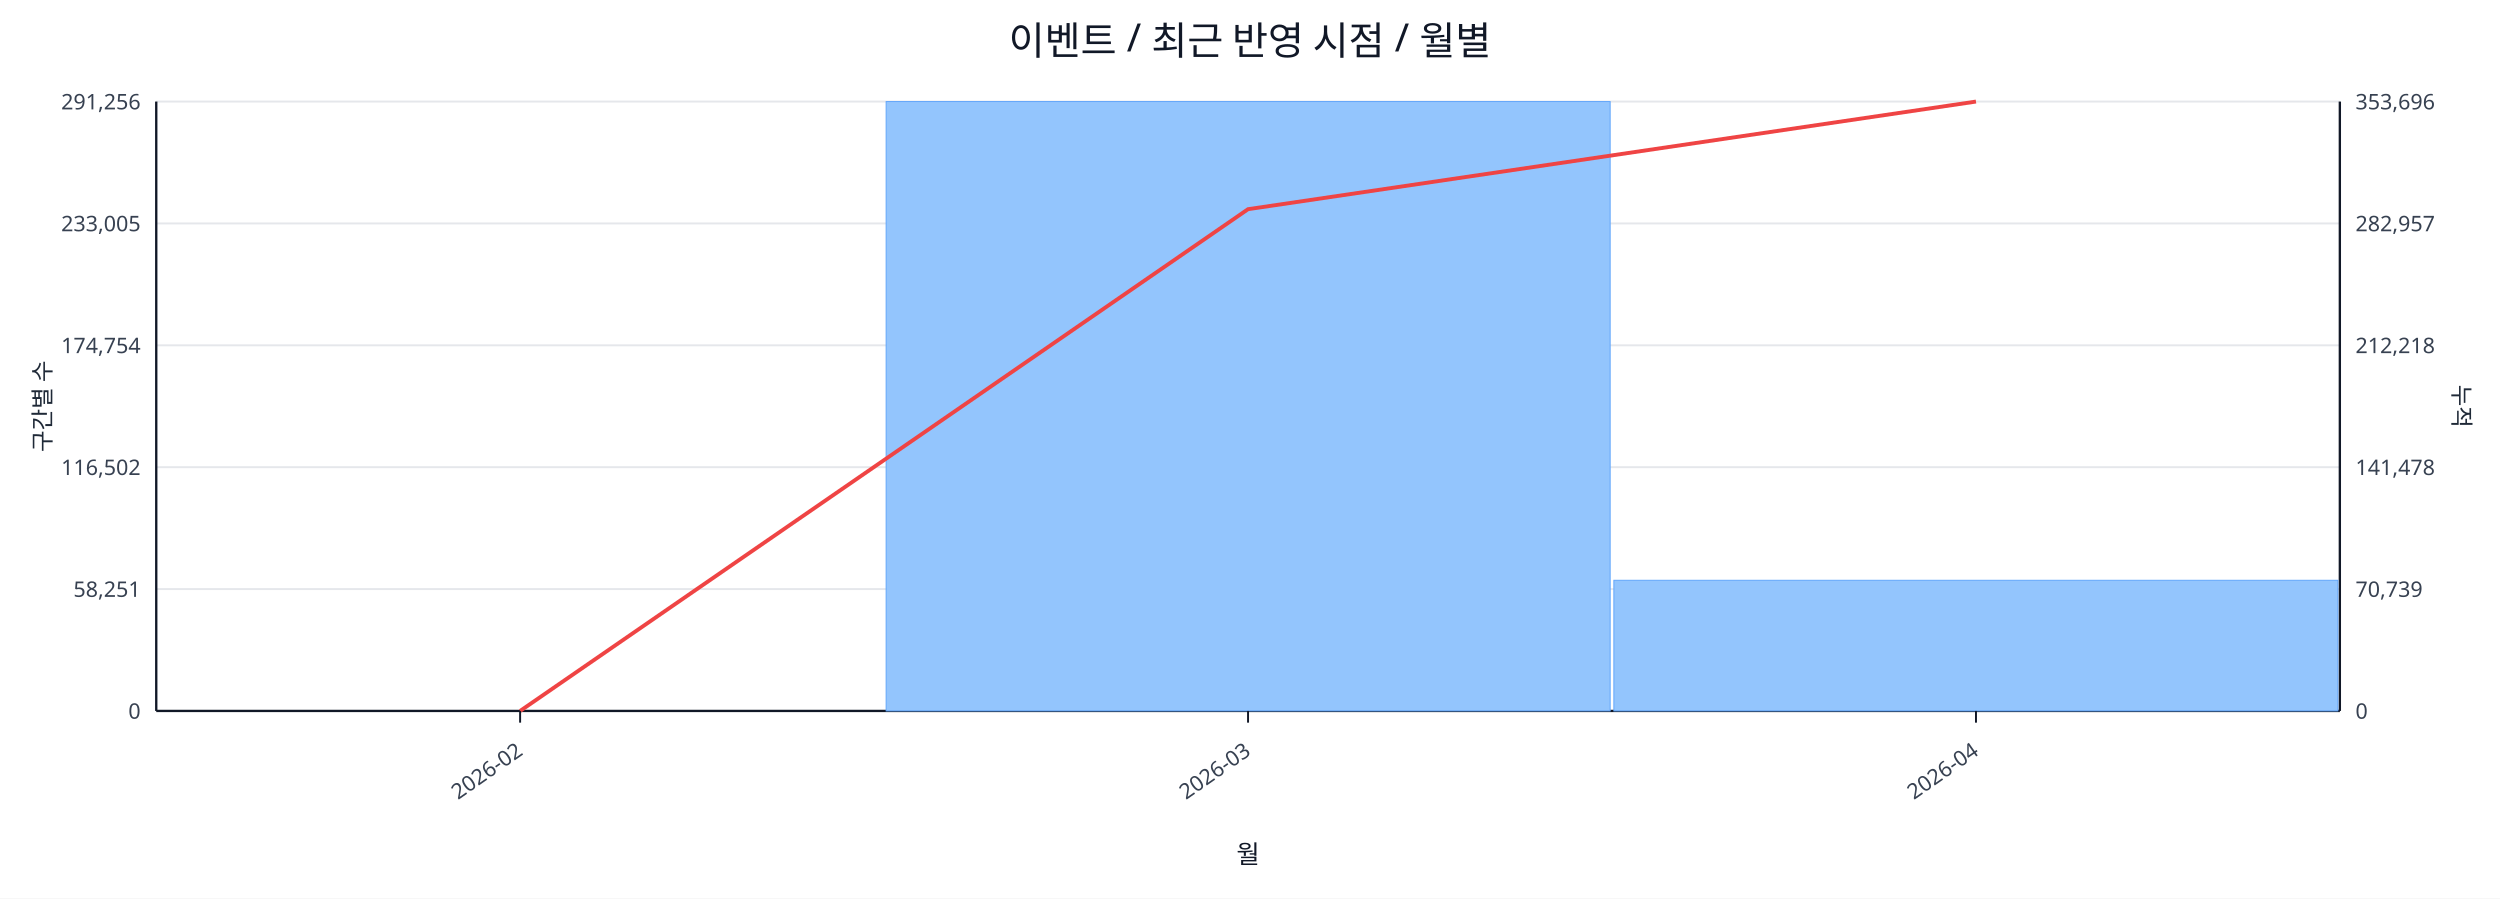
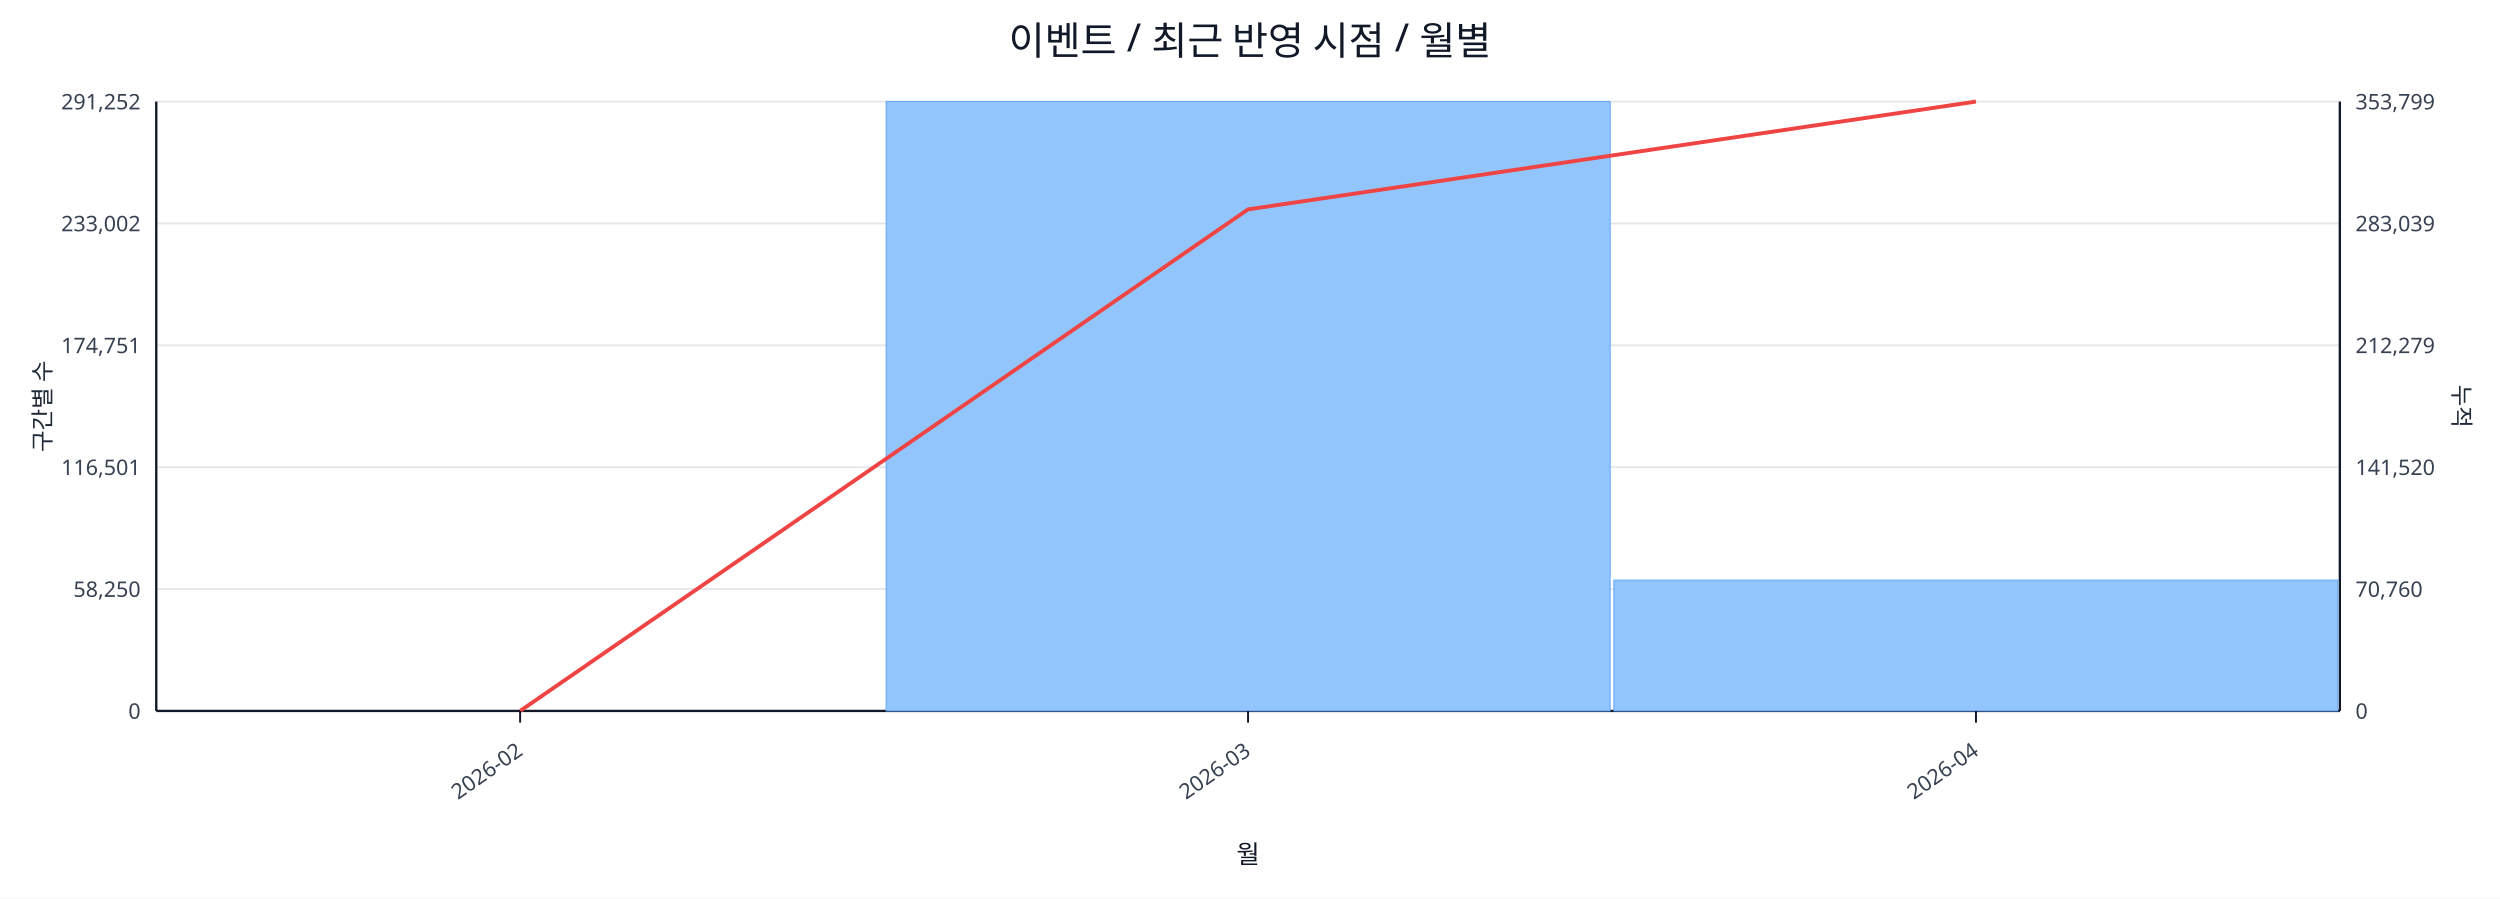
<svg xmlns="http://www.w3.org/2000/svg" width="1280" height="460" viewBox="0 0 1280 460">
  <rect x="0" y="0" width="100%" height="100%" fill="#ffffff" />
  <text x="640.0" y="28" font-size="20" text-anchor="middle" font-family="sans-serif" fill="#111827">이벤트 / 최근 반영 시점 / 월별</text>
  <line x1="80.0" y1="52.0" x2="1198.0" y2="52.0" stroke="#e5e7eb" stroke-width="1" />
-   <text x="72.0" y="56.0" font-size="11" text-anchor="end" font-family="sans-serif" fill="#374151">291,256</text>
-   <text x="1206.0" y="56.0" font-size="11" text-anchor="start" font-family="sans-serif" fill="#374151">353,696</text>
+   <text x="72.0" y="56.0" font-size="11" text-anchor="end" font-family="sans-serif" fill="#374151">291,252</text>
+   <text x="1206.0" y="56.0" font-size="11" text-anchor="start" font-family="sans-serif" fill="#374151">353,799</text>
  <line x1="80.0" y1="114.4" x2="1198.0" y2="114.4" stroke="#e5e7eb" stroke-width="1" />
-   <text x="72.0" y="118.4" font-size="11" text-anchor="end" font-family="sans-serif" fill="#374151">233,005</text>
-   <text x="1206.0" y="118.4" font-size="11" text-anchor="start" font-family="sans-serif" fill="#374151">282,957</text>
+   <text x="72.0" y="118.4" font-size="11" text-anchor="end" font-family="sans-serif" fill="#374151">233,002</text>
+   <text x="1206.0" y="118.4" font-size="11" text-anchor="start" font-family="sans-serif" fill="#374151">283,039</text>
  <line x1="80.0" y1="176.8" x2="1198.0" y2="176.8" stroke="#e5e7eb" stroke-width="1" />
-   <text x="72.0" y="180.8" font-size="11" text-anchor="end" font-family="sans-serif" fill="#374151">174,754</text>
-   <text x="1206.0" y="180.8" font-size="11" text-anchor="start" font-family="sans-serif" fill="#374151">212,218</text>
+   <text x="72.0" y="180.8" font-size="11" text-anchor="end" font-family="sans-serif" fill="#374151">174,751</text>
+   <text x="1206.0" y="180.8" font-size="11" text-anchor="start" font-family="sans-serif" fill="#374151">212,279</text>
  <line x1="80.0" y1="239.2" x2="1198.0" y2="239.2" stroke="#e5e7eb" stroke-width="1" />
-   <text x="72.0" y="243.2" font-size="11" text-anchor="end" font-family="sans-serif" fill="#374151">116,502</text>
-   <text x="1206.0" y="243.2" font-size="11" text-anchor="start" font-family="sans-serif" fill="#374151">141,478</text>
+   <text x="72.0" y="243.2" font-size="11" text-anchor="end" font-family="sans-serif" fill="#374151">116,501</text>
+   <text x="1206.0" y="243.2" font-size="11" text-anchor="start" font-family="sans-serif" fill="#374151">141,520</text>
  <line x1="80.0" y1="301.6" x2="1198.0" y2="301.6" stroke="#e5e7eb" stroke-width="1" />
-   <text x="72.0" y="305.6" font-size="11" text-anchor="end" font-family="sans-serif" fill="#374151">58,251</text>
-   <text x="1206.0" y="305.6" font-size="11" text-anchor="start" font-family="sans-serif" fill="#374151">70,739</text>
+   <text x="72.0" y="305.6" font-size="11" text-anchor="end" font-family="sans-serif" fill="#374151">58,250</text>
+   <text x="1206.0" y="305.6" font-size="11" text-anchor="start" font-family="sans-serif" fill="#374151">70,760</text>
  <line x1="80.0" y1="364.0" x2="1198.0" y2="364.0" stroke="#e5e7eb" stroke-width="1" />
  <text x="72.0" y="368.0" font-size="11" text-anchor="end" font-family="sans-serif" fill="#374151">0</text>
  <text x="1206.0" y="368.0" font-size="11" text-anchor="start" font-family="sans-serif" fill="#374151">0</text>
  <line x1="80.0" y1="364.0" x2="1198.0" y2="364.0" stroke="#111827" stroke-width="1.2" />
  <line x1="80.0" y1="52.0" x2="80.0" y2="364.0" stroke="#111827" stroke-width="1.2" />
  <line x1="1198.0" y1="52.0" x2="1198.0" y2="364.0" stroke="#111827" stroke-width="1.2" />
  <rect x="81.0" y="364.0" width="370.7" height="0.0" fill="#93c5fd" stroke="#60a5fa" stroke-width="0.5" />
  <rect x="453.7" y="52.0" width="370.7" height="312.0" fill="#93c5fd" stroke="#60a5fa" stroke-width="0.5" />
-   <rect x="826.3" y="297.1" width="370.7" height="66.9" fill="#93c5fd" stroke="#60a5fa" stroke-width="0.5" />
-   <polyline fill="none" stroke="#ef4444" stroke-width="2" points="266.3,364.0 639.0,107.1 1011.7,52.0" />
+   <rect x="826.3" y="297.0" width="370.7" height="67.0" fill="#93c5fd" stroke="#60a5fa" stroke-width="0.5" />
+   <polyline fill="none" stroke="#ef4444" stroke-width="2" points="266.3,364.0 639.0,107.2 1011.7,52.0" />
  <line x1="266.3" y1="364.0" x2="266.3" y2="370.0" stroke="#111827" stroke-width="1" />
  <text x="268.3" y="386.0" font-size="11" text-anchor="end" transform="rotate(-35 268.3 386.0)" font-family="sans-serif" fill="#374151">2026-02</text>
  <line x1="639.0" y1="364.0" x2="639.0" y2="370.0" stroke="#111827" stroke-width="1" />
  <text x="641.0" y="386.0" font-size="11" text-anchor="end" transform="rotate(-35 641.0 386.0)" font-family="sans-serif" fill="#374151">2026-03</text>
  <line x1="1011.7" y1="364.0" x2="1011.7" y2="370.0" stroke="#111827" stroke-width="1" />
  <text x="1013.7" y="386.0" font-size="11" text-anchor="end" transform="rotate(-35 1013.7 386.0)" font-family="sans-serif" fill="#374151">2026-04</text>
  <text x="26" y="208.0" font-size="12" transform="rotate(-90 26 208.0)" text-anchor="middle" font-family="sans-serif" fill="#1f2937">구간별 수</text>
  <text x="1256.0" y="208.0" font-size="12" transform="rotate(90 1256.0 208.0)" text-anchor="middle" font-family="sans-serif" fill="#1f2937">누적</text>
  <text x="639.0" y="442.0" font-size="13" text-anchor="middle" font-family="sans-serif" fill="#111827">월</text>
</svg>
